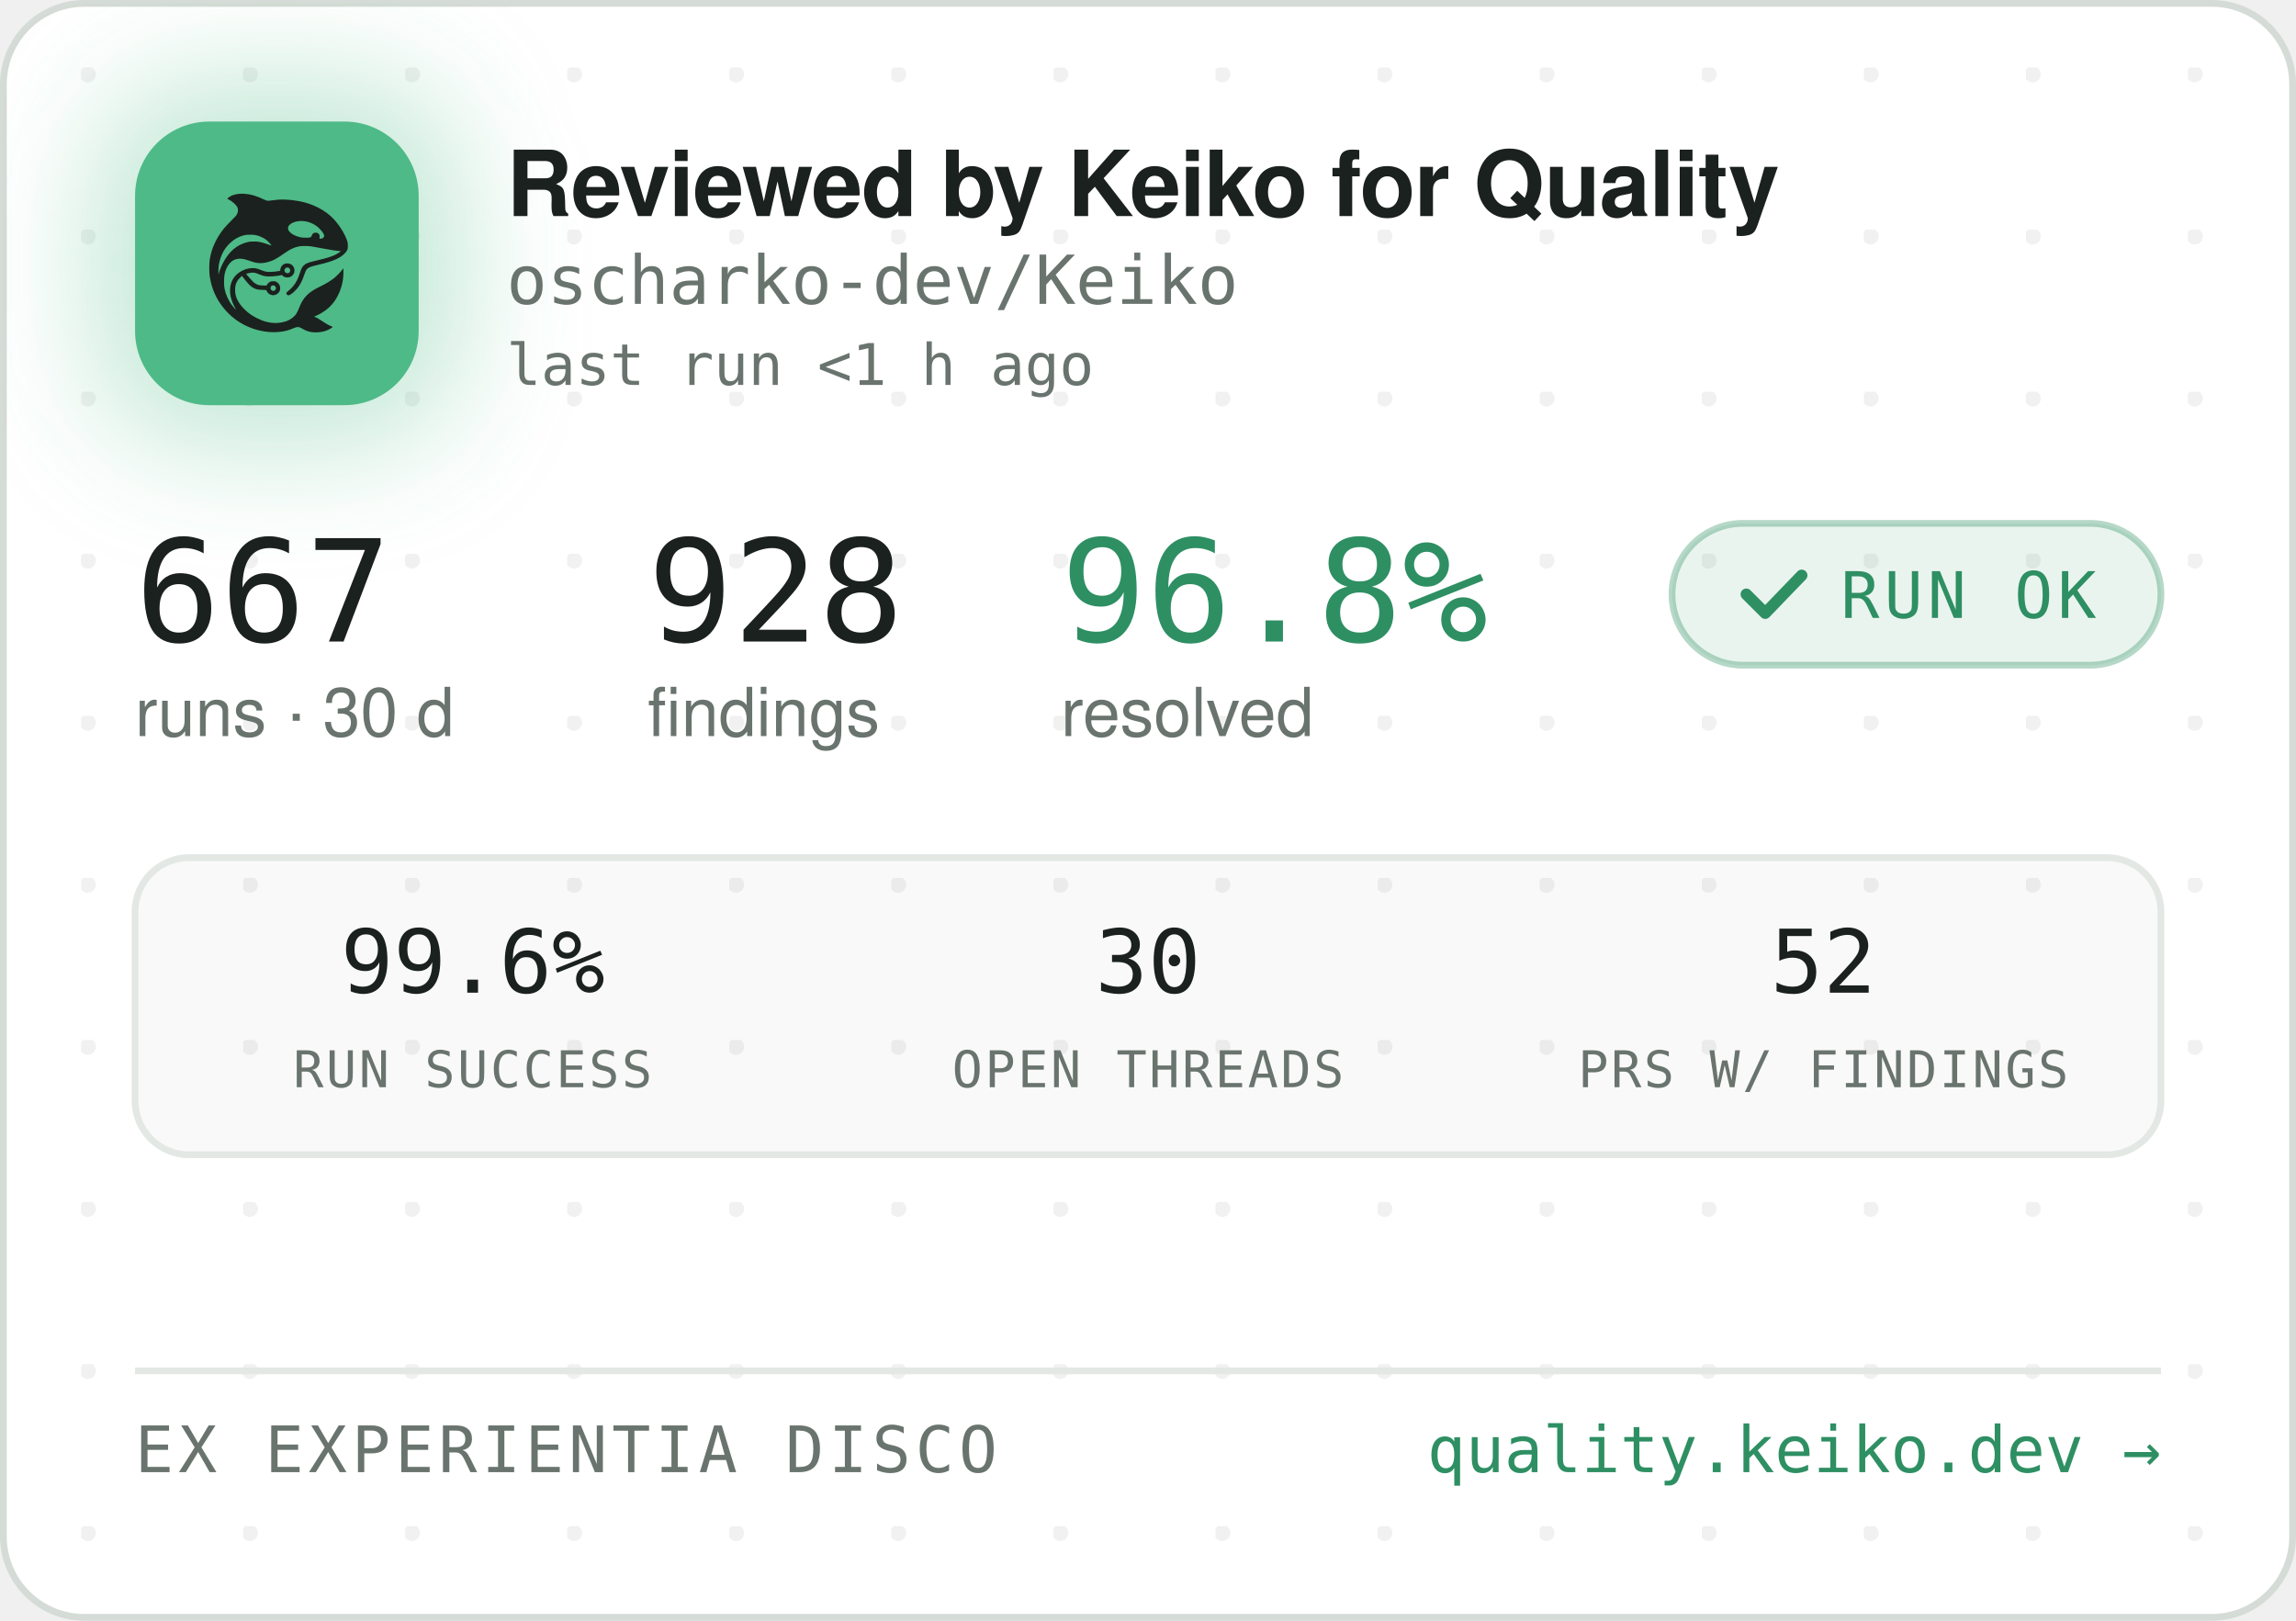
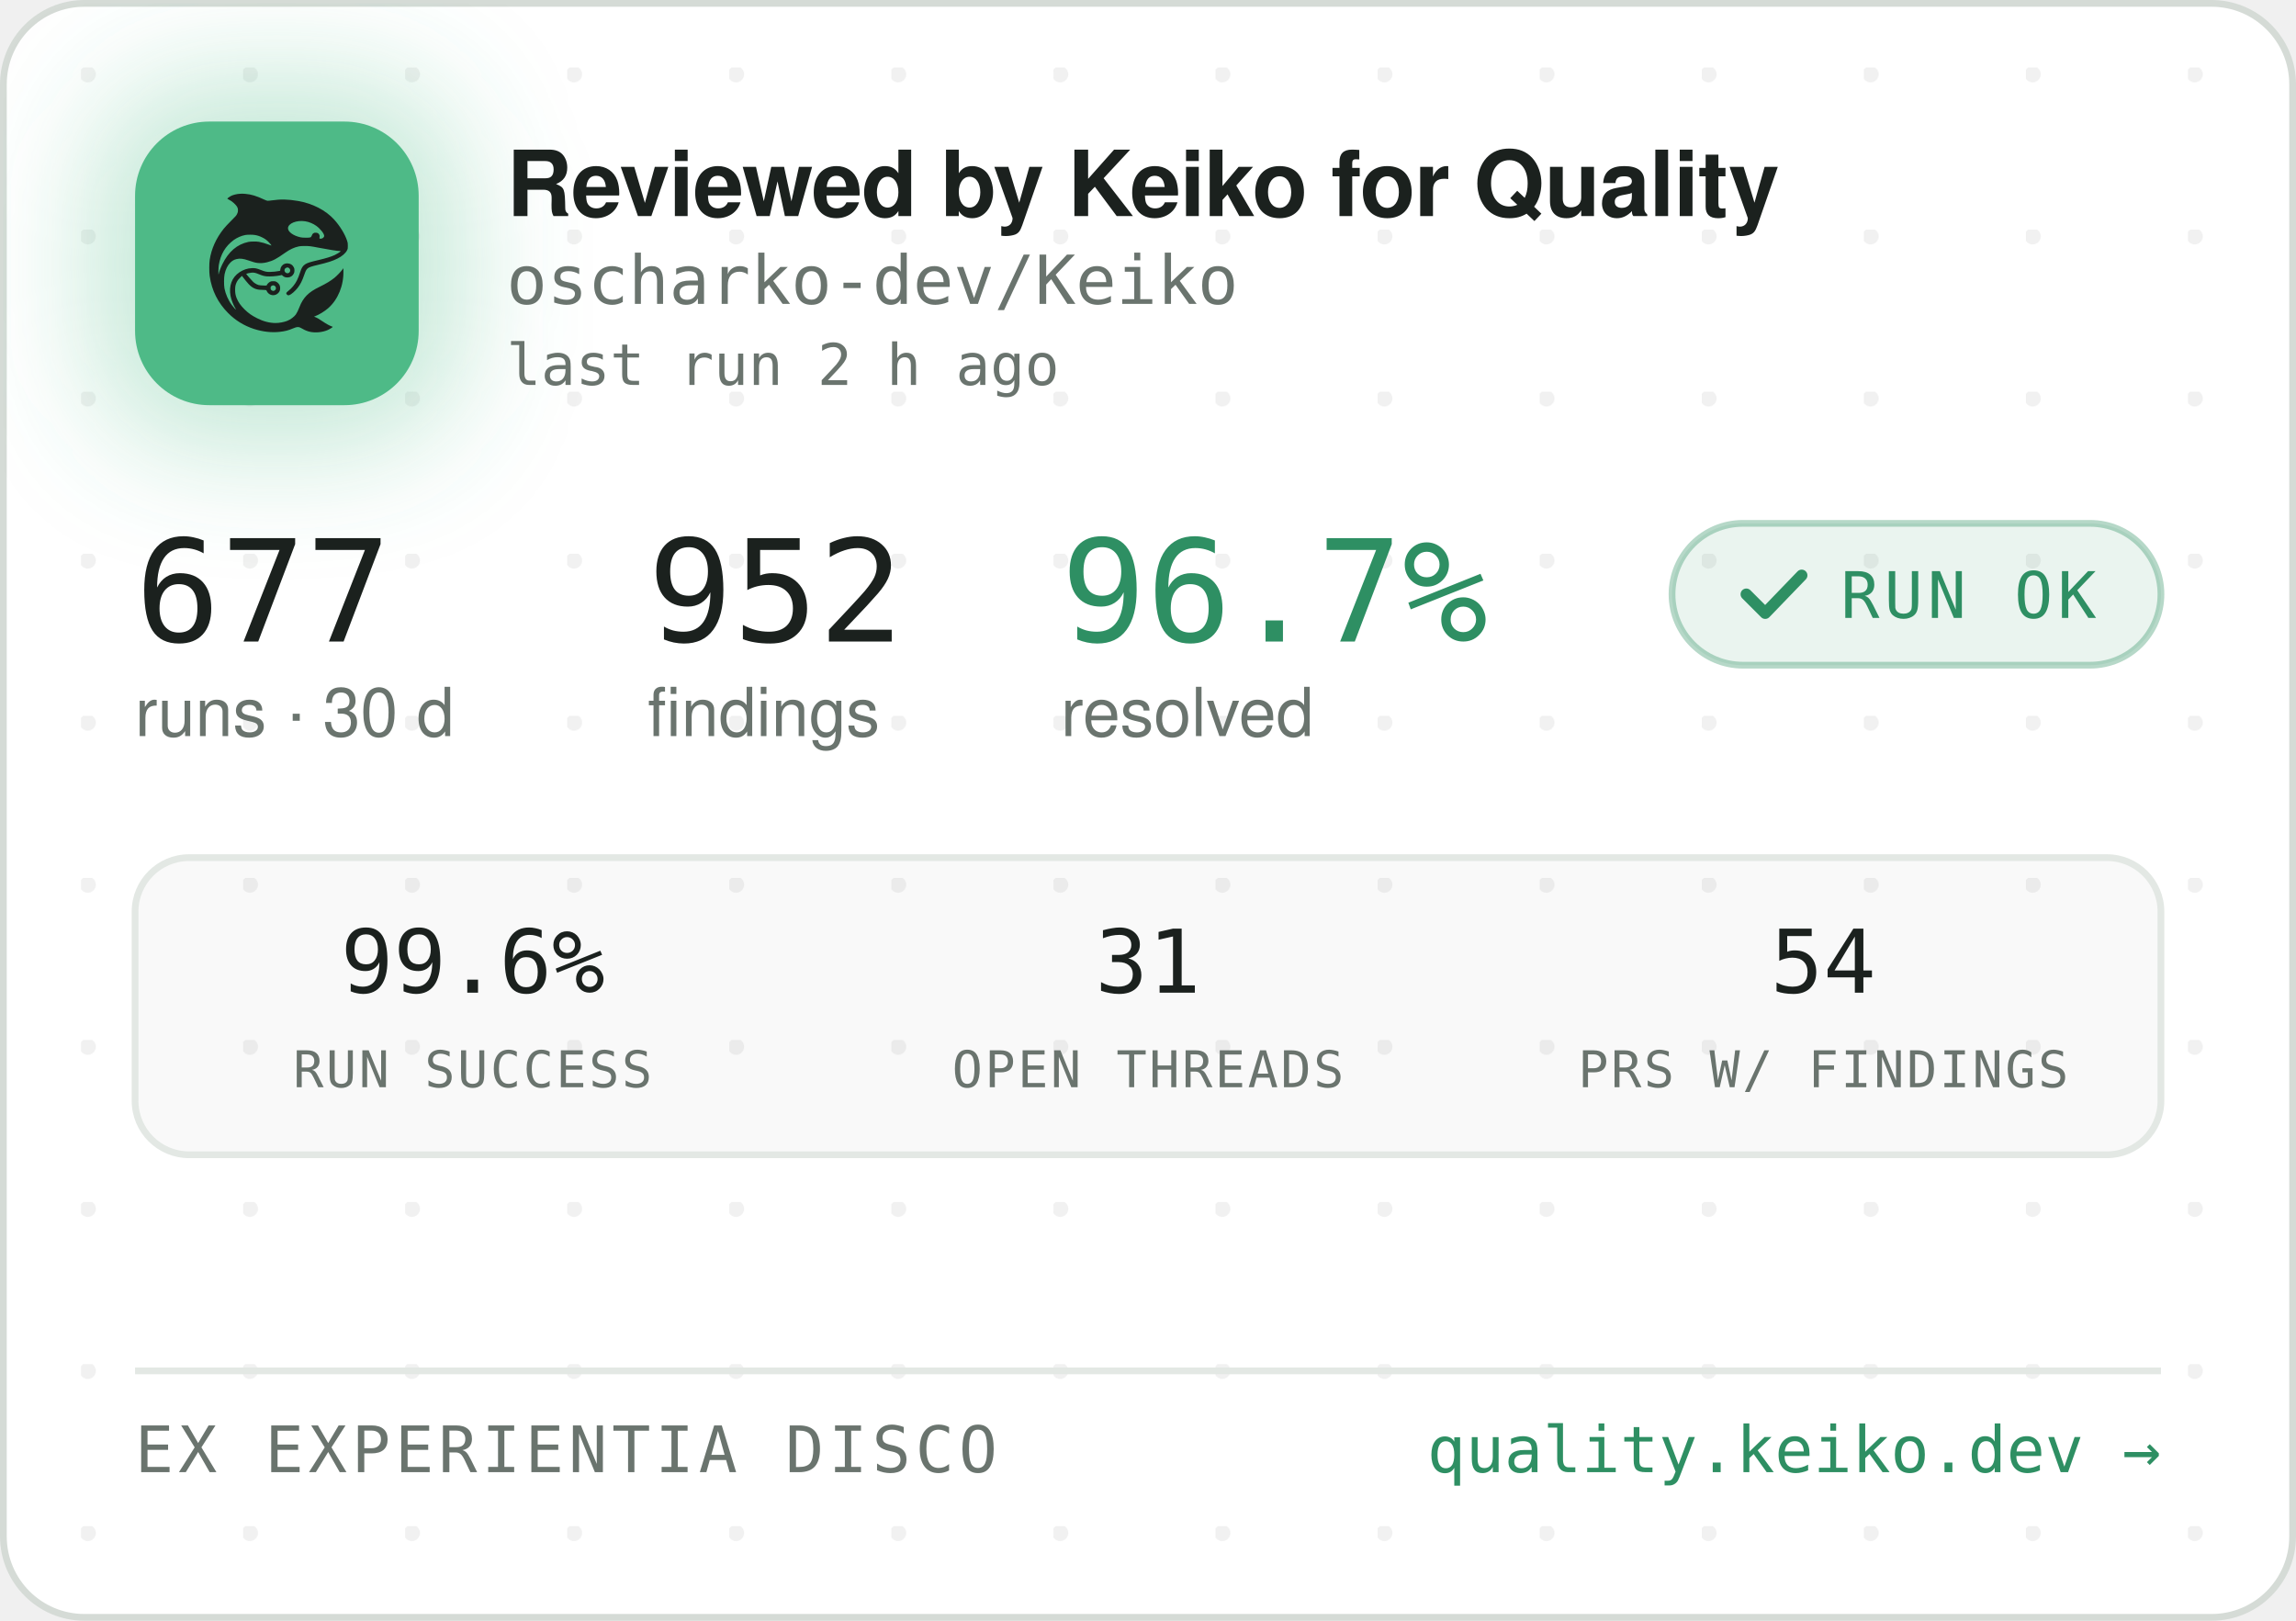
<svg xmlns="http://www.w3.org/2000/svg" width="340" height="240" viewBox="0 0 340 240" role="img" aria-label="Reviewed by Keiko for Quality — oscharko-dev/Keiko">
  <defs>
    <pattern id="dots" width="24" height="24" patternUnits="userSpaceOnUse" x="12" y="10">
      <circle cx="1" cy="1" r="1.2" fill="rgba(27,33,30,0.06)" />
    </pattern>
    <filter id="glow" x="-60%" y="-60%" width="220%" height="220%">
      <feGaussianBlur stdDeviation="9" />
    </filter>
    <clipPath id="card">
      <rect x="0.5" y="0.5" width="339" height="239" rx="12" />
    </clipPath>
  </defs>
  <rect x="0.5" y="0.5" width="339" height="239" rx="12" fill="#FFFFFF" stroke="#D5DBD6" />
  <rect x="0.5" y="0.5" width="339" height="239" rx="12" fill="url(#dots)" />
  <g clip-path="url(#card)">
    <rect x="14" y="12" width="54" height="54" rx="16" fill="rgba(78,186,135,0.35)" filter="url(#glow)" />
    <rect x="20" y="18" width="42" height="42" rx="11" fill="#4EBA87" />
    <g transform="translate(24,22) scale(0.03320312)">
      <g transform="translate(1024 0) scale(-1 1)">
        <g transform="translate(1024, 1024) scale(-0.1, -0.1)" fill="#1B211E" stroke="none">
          <path d="M3465 8223 c-144 -8 -314 -52 -408 -105 -69 -39 -146 -99 -146 -113 0 -5 30 -24 68 -42 146 -70 323 -229 377 -340 25 -49 29 -70 29 -138 -1 -72 -5 -88 -39 -160 -36 -75 -54 -95 -265 -305 -134 -132 -270 -279 -331 -355 -339 -425 -552 -896 -626 -1390 -25 -165 -25 -549 0 -720 92 -645 368 -1196 826 -1655 322 -324 710 -562 1145 -704 389 -126 793 -172 1155 -130 235 27 377 63 579 149 205 87 268 86 423 -7 102 -62 231 -115 335 -138 247 -56 562 -26 794 74 92 40 244 136 232 146 -4 3 -26 12 -48 19 -86 28 -246 116 -385 211 -162 112 -284 182 -357 207 l-48 17 40 15 c185 70 436 223 595 363 438 386 695 1014 678 1663 l-3 120 -50 -70 c-64 -90 -248 -280 -350 -362 -171 -136 -366 -255 -645 -391 -288 -140 -442 -243 -590 -391 -136 -137 -247 -316 -325 -526 -47 -127 -114 -262 -160 -326 -79 -107 -237 -224 -384 -283 -136 -55 -355 -96 -514 -96 -274 0 -548 71 -832 215 -242 123 -375 216 -553 389 -175 171 -287 332 -361 517 -44 114 -63 216 -63 359 0 152 17 233 74 350 35 70 59 102 136 179 l95 94 21 -29 c55 -75 219 -277 277 -338 171 -183 337 -256 582 -256 56 0 126 -3 155 -7 53 -6 54 -7 76 -57 30 -66 97 -128 172 -156 151 -57 318 11 395 160 33 62 34 193 3 261 -30 64 -88 125 -148 157 -44 23 -63 27 -141 27 -78 0 -97 -4 -140 -27 -58 -30 -131 -105 -141 -142 -6 -25 -8 -26 -93 -26 -47 0 -131 5 -186 10 -87 8 -111 15 -182 51 -45 22 -109 66 -143 96 -59 53 -326 361 -319 367 14 11 179 47 241 52 102 9 177 -7 318 -66 158 -66 243 -89 357 -99 157 -12 413 5 582 40 l93 19 44 -39 c59 -52 135 -75 228 -69 117 8 212 72 262 176 23 47 28 71 28 138 0 70 -4 89 -29 138 -55 110 -145 167 -270 174 -65 3 -91 0 -137 -18 -107 -40 -183 -140 -195 -257 l-6 -52 -51 -11 c-104 -23 -285 -41 -411 -42 -149 -1 -211 12 -402 88 -186 74 -256 88 -403 81 -193 -8 -377 -70 -546 -182 -342 -228 -485 -611 -399 -1064 30 -157 119 -388 209 -541 20 -35 35 -64 33 -66 -8 -8 -111 108 -190 214 -154 206 -278 489 -324 737 -28 154 -25 492 6 635 46 216 133 391 256 514 82 82 161 128 271 156 152 39 300 23 529 -57 217 -76 308 -101 410 -114 137 -17 284 -7 426 30 272 70 414 145 809 425 217 153 399 238 610 283 64 14 129 18 265 18 197 0 269 -9 615 -76 461 -89 843 -149 952 -149 41 0 41 0 23 -20 -28 -31 -169 -119 -254 -158 -167 -77 -388 -145 -716 -222 -399 -93 -508 -128 -608 -194 -102 -68 -160 -160 -217 -346 -35 -115 -102 -286 -149 -378 -85 -168 -227 -341 -377 -458 -105 -82 -115 -107 -69 -162 29 -34 65 -44 109 -29 86 29 261 181 371 322 126 162 201 309 295 581 61 176 90 232 145 283 62 57 163 93 470 165 439 104 640 169 863 278 206 100 368 240 434 375 32 67 33 71 33 198 -1 120 -3 138 -34 229 -98 294 -319 655 -573 936 -381 421 -968 723 -1618 834 -448 76 -767 83 -1169 25 -80 -12 -165 -19 -190 -17 -26 3 -90 26 -146 53 -343 162 -576 233 -842 255 -114 9 -141 10 -248 3z m2926 -1227 c164 -27 346 -102 485 -202 181 -129 354 -348 354 -448 0 -64 -75 -126 -154 -126 -60 0 -63 4 -52 70 8 50 7 65 -9 100 -29 64 -74 93 -151 98 -54 4 -70 1 -107 -21 -42 -25 -61 -52 -91 -129 -25 -64 -55 -73 -246 -73 -121 0 -187 5 -248 18 -318 70 -556 242 -556 402 0 218 388 374 775 311z m-2249 -611 c119 -21 208 -50 321 -106 114 -56 177 -100 266 -184 67 -63 157 -173 148 -181 -2 -3 -61 18 -130 45 -131 52 -298 100 -427 122 -113 20 -367 17 -470 -4 -502 -106 -885 -433 -1160 -992 -70 -142 -160 -379 -160 -424 0 -9 -5 -23 -11 -31 -13 -19 -5 316 10 410 80 482 295 846 661 1117 145 107 350 197 522 228 100 18 326 18 430 0z m1485 -1456 c95 -36 119 -159 42 -223 -78 -66 -209 -1 -209 104 0 60 33 100 99 121 36 10 36 10 68 -2z m-591 -822 c29 -26 37 -42 40 -77 6 -54 -9 -86 -55 -117 -41 -28 -70 -29 -119 -4 -44 22 -62 55 -62 112 0 51 13 75 53 99 50 31 101 26 143 -13z" />
        </g>
      </g>
    </g>
    <text x="75" y="32" font-family="-apple-system,'Segoe UI',Helvetica,Arial,sans-serif" font-size="13.5" font-weight="650" letter-spacing="-0.14" fill="#1B211E">Reviewed by Keiko for Quality</text>
    <text x="75" y="45" font-family="'JetBrains Mono',SFMono-Regular,Consolas,Menlo,monospace" font-size="10" fill="#6A746E">oscharko-dev/Keiko</text>
-     <text x="75" y="57" font-family="'JetBrains Mono',SFMono-Regular,Consolas,Menlo,monospace" font-size="8.5" fill="#6A746E">last run &lt;1 h ago</text>
-     <text x="20" y="95" font-family="'JetBrains Mono',SFMono-Regular,Consolas,Menlo,monospace" font-size="21" fill="#1B211E">667</text>
+     <text x="75" y="57" font-family="'JetBrains Mono',SFMono-Regular,Consolas,Menlo,monospace" font-size="8.5" fill="#6A746E">last run 2 h ago</text>
+     <text x="20" y="95" font-family="'JetBrains Mono',SFMono-Regular,Consolas,Menlo,monospace" font-size="21" fill="#1B211E">677</text>
    <text x="20" y="109" font-family="-apple-system,'Segoe UI',Helvetica,Arial,sans-serif" font-size="10" fill="#6A746E">runs · 30 d</text>
-     <text x="95.9" y="95" font-family="'JetBrains Mono',SFMono-Regular,Consolas,Menlo,monospace" font-size="21" fill="#1B211E">928</text>
+     <text x="95.9" y="95" font-family="'JetBrains Mono',SFMono-Regular,Consolas,Menlo,monospace" font-size="21" fill="#1B211E">952</text>
    <text x="95.9" y="109" font-family="-apple-system,'Segoe UI',Helvetica,Arial,sans-serif" font-size="10" fill="#6A746E">findings</text>
-     <text x="157.1" y="95" font-family="'JetBrains Mono',SFMono-Regular,Consolas,Menlo,monospace" font-size="21" fill="#2E8F63">96.8%</text>
+     <text x="157.1" y="95" font-family="'JetBrains Mono',SFMono-Regular,Consolas,Menlo,monospace" font-size="21" fill="#2E8F63">96.7%</text>
    <text x="157.1" y="109" font-family="-apple-system,'Segoe UI',Helvetica,Arial,sans-serif" font-size="10" fill="#6A746E">resolved</text>
    <rect x="247.6" y="77.5" width="72.4" height="21" rx="10.5" fill="rgba(46,143,99,0.10)" stroke="rgba(46,143,99,0.35)" />
    <path d="M258.6 88 l2.8 2.8 l5.4 -5.6" fill="none" stroke="#2E8F63" stroke-width="1.7" stroke-linecap="round" stroke-linejoin="round" />
    <text x="272.6" y="91.5" font-family="'JetBrains Mono',SFMono-Regular,Consolas,Menlo,monospace" font-size="9.5" letter-spacing="0.7" fill="#2E8F63">RUN OK</text>
    <rect x="20" y="127" width="300" height="44" rx="8" fill="rgba(27,33,30,0.025)" stroke="#E3E8E4" />
    <text x="70" y="147" text-anchor="middle" font-family="'JetBrains Mono',SFMono-Regular,Consolas,Menlo,monospace" font-size="13" fill="#1B211E">99.6%</text>
    <text x="70" y="161" text-anchor="middle" font-family="'JetBrains Mono',SFMono-Regular,Consolas,Menlo,monospace" font-size="7.5" letter-spacing="0.35" fill="#6A746E">RUN SUCCESS</text>
-     <text x="170" y="147" text-anchor="middle" font-family="'JetBrains Mono',SFMono-Regular,Consolas,Menlo,monospace" font-size="13" fill="#1B211E">30</text>
+     <text x="170" y="147" text-anchor="middle" font-family="'JetBrains Mono',SFMono-Regular,Consolas,Menlo,monospace" font-size="13" fill="#1B211E">31</text>
    <text x="170" y="161" text-anchor="middle" font-family="'JetBrains Mono',SFMono-Regular,Consolas,Menlo,monospace" font-size="7.5" letter-spacing="0.35" fill="#6A746E">OPEN THREADS</text>
-     <text x="270" y="147" text-anchor="middle" font-family="'JetBrains Mono',SFMono-Regular,Consolas,Menlo,monospace" font-size="13" fill="#1B211E">52</text>
+     <text x="270" y="147" text-anchor="middle" font-family="'JetBrains Mono',SFMono-Regular,Consolas,Menlo,monospace" font-size="13" fill="#1B211E">54</text>
    <text x="270" y="161" text-anchor="middle" font-family="'JetBrains Mono',SFMono-Regular,Consolas,Menlo,monospace" font-size="7.5" letter-spacing="0.35" fill="#6A746E">PRS W/ FINDINGS</text>
    <line x1="20" y1="203" x2="320" y2="203" stroke="#E3E8E4" />
    <text x="20" y="218" font-family="'JetBrains Mono',SFMono-Regular,Consolas,Menlo,monospace" font-size="9.5" letter-spacing="0.7" fill="#6A746E">EX EXPERIENTIA DISCO</text>
    <text x="320" y="218" text-anchor="end" font-family="'JetBrains Mono',SFMono-Regular,Consolas,Menlo,monospace" font-size="9.5" fill="#2E8F63">quality.keiko.dev →</text>
  </g>
</svg>
